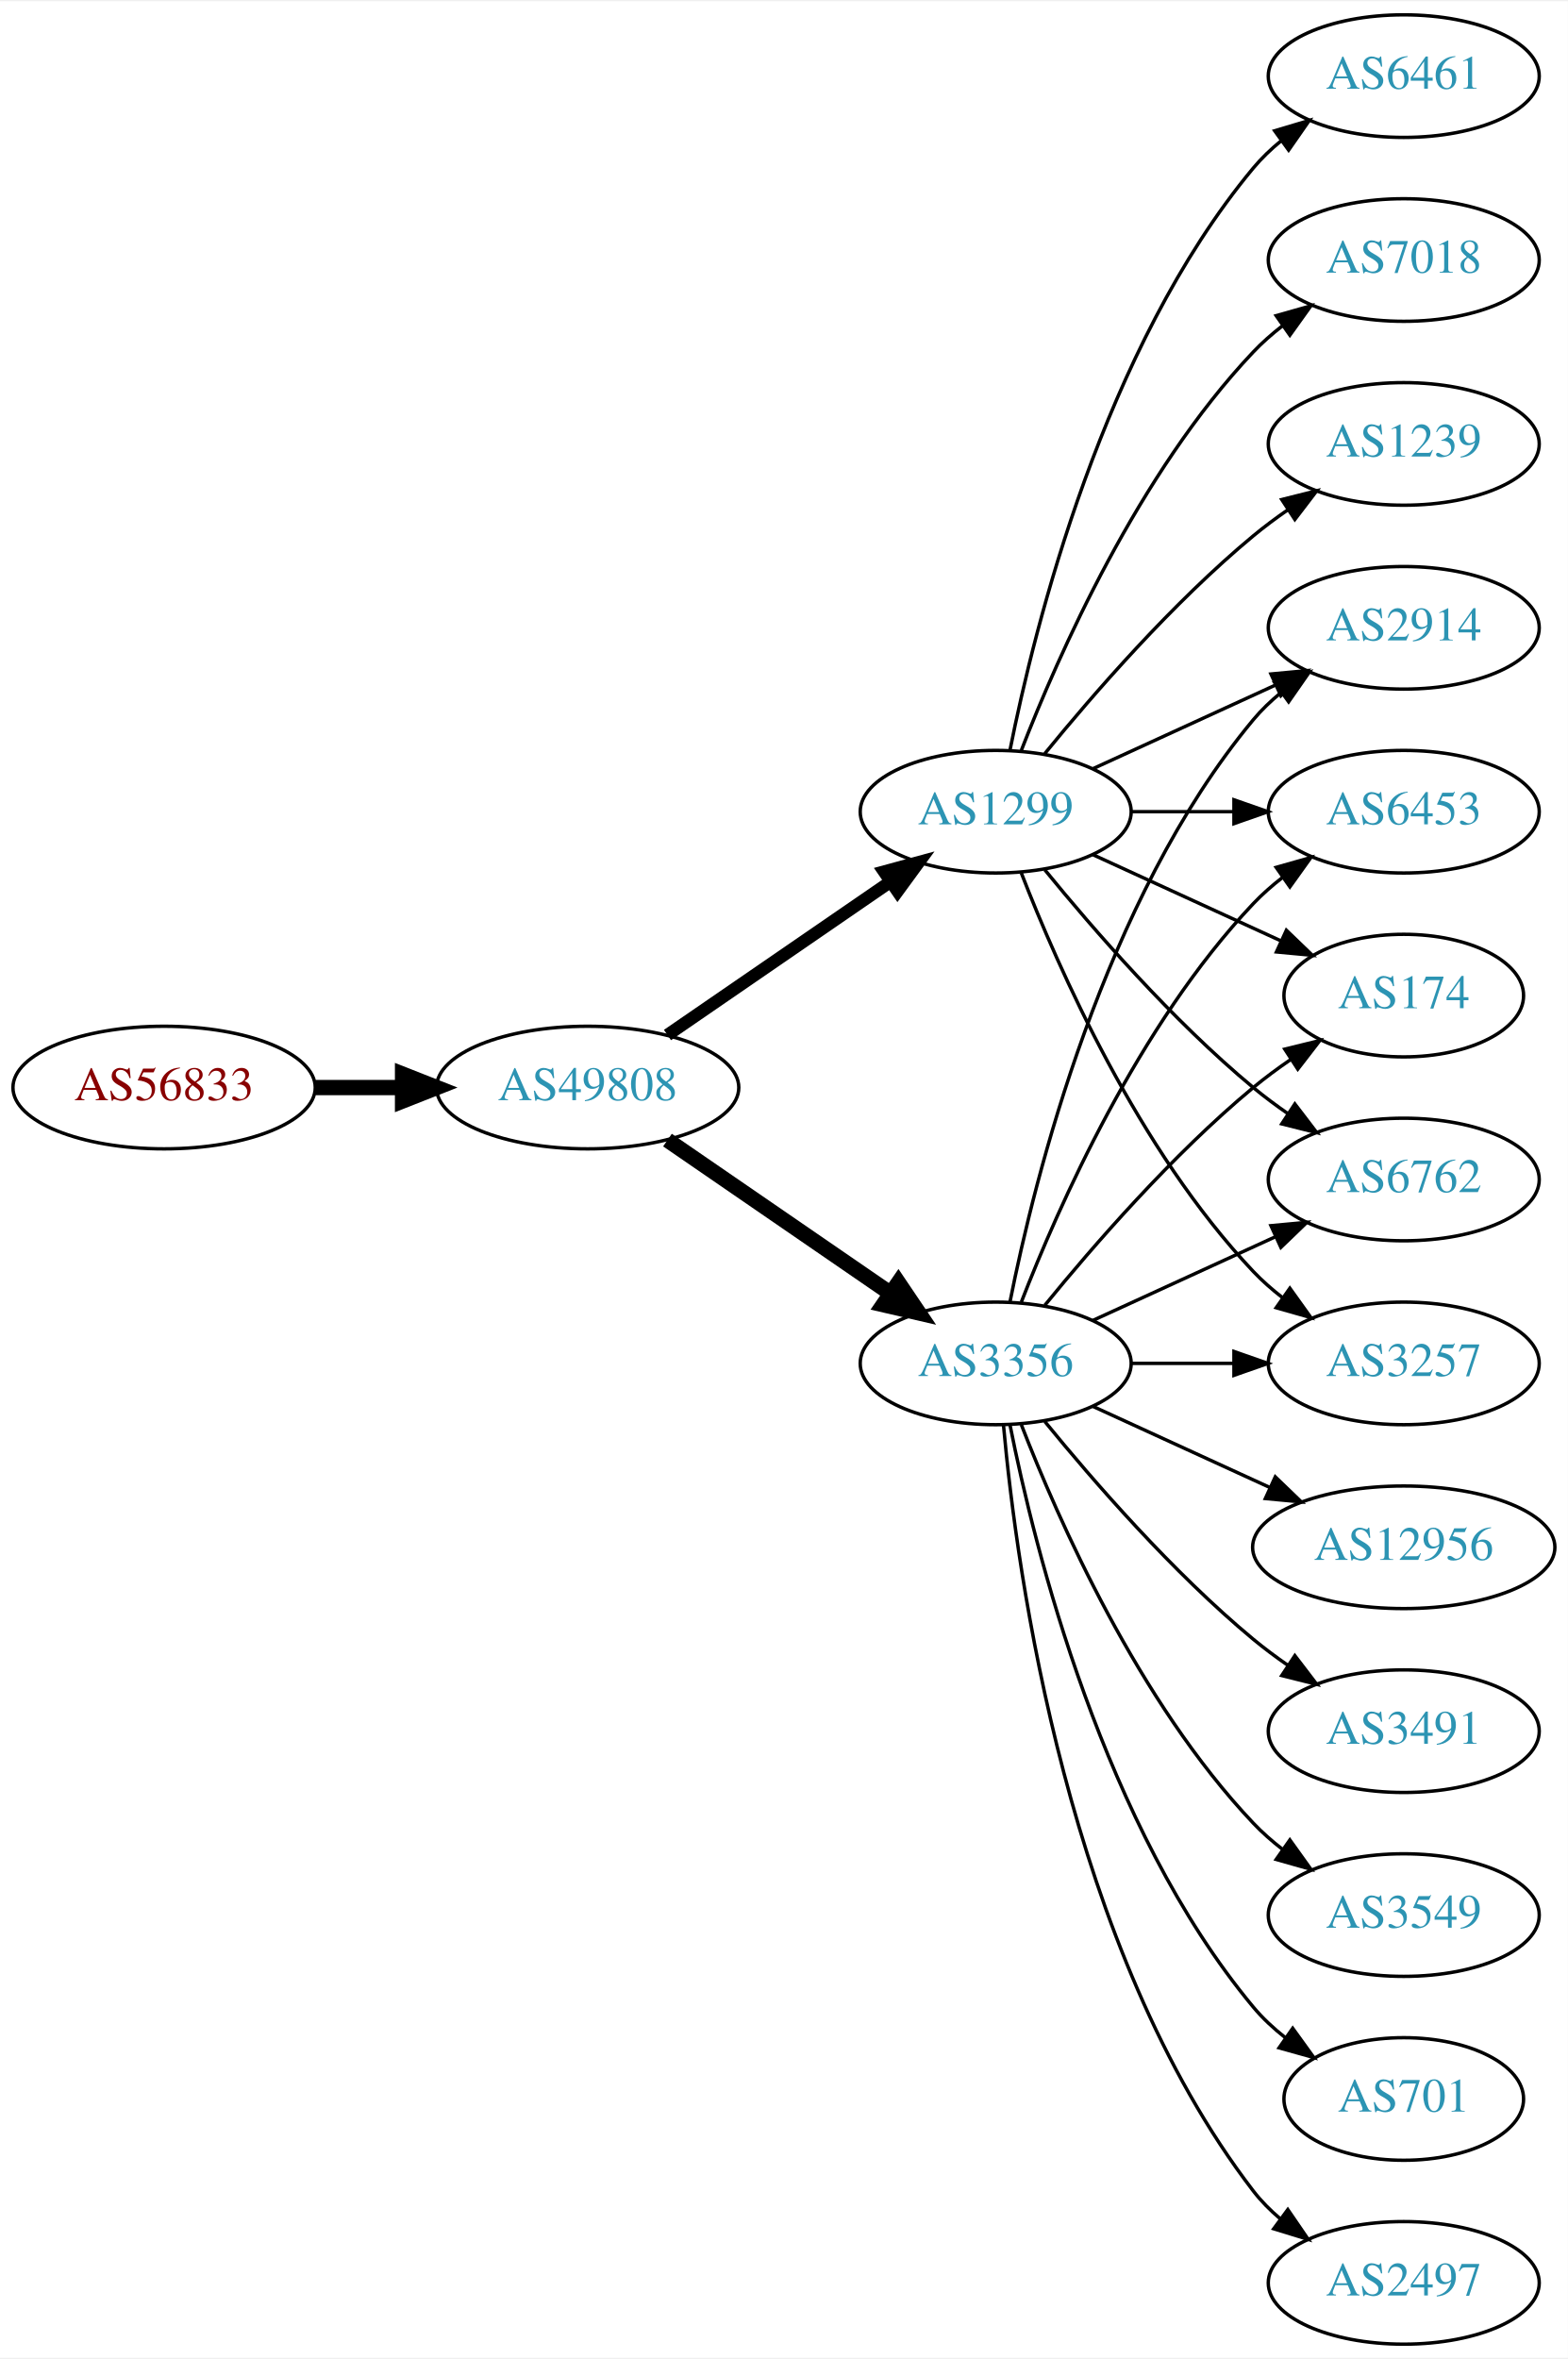
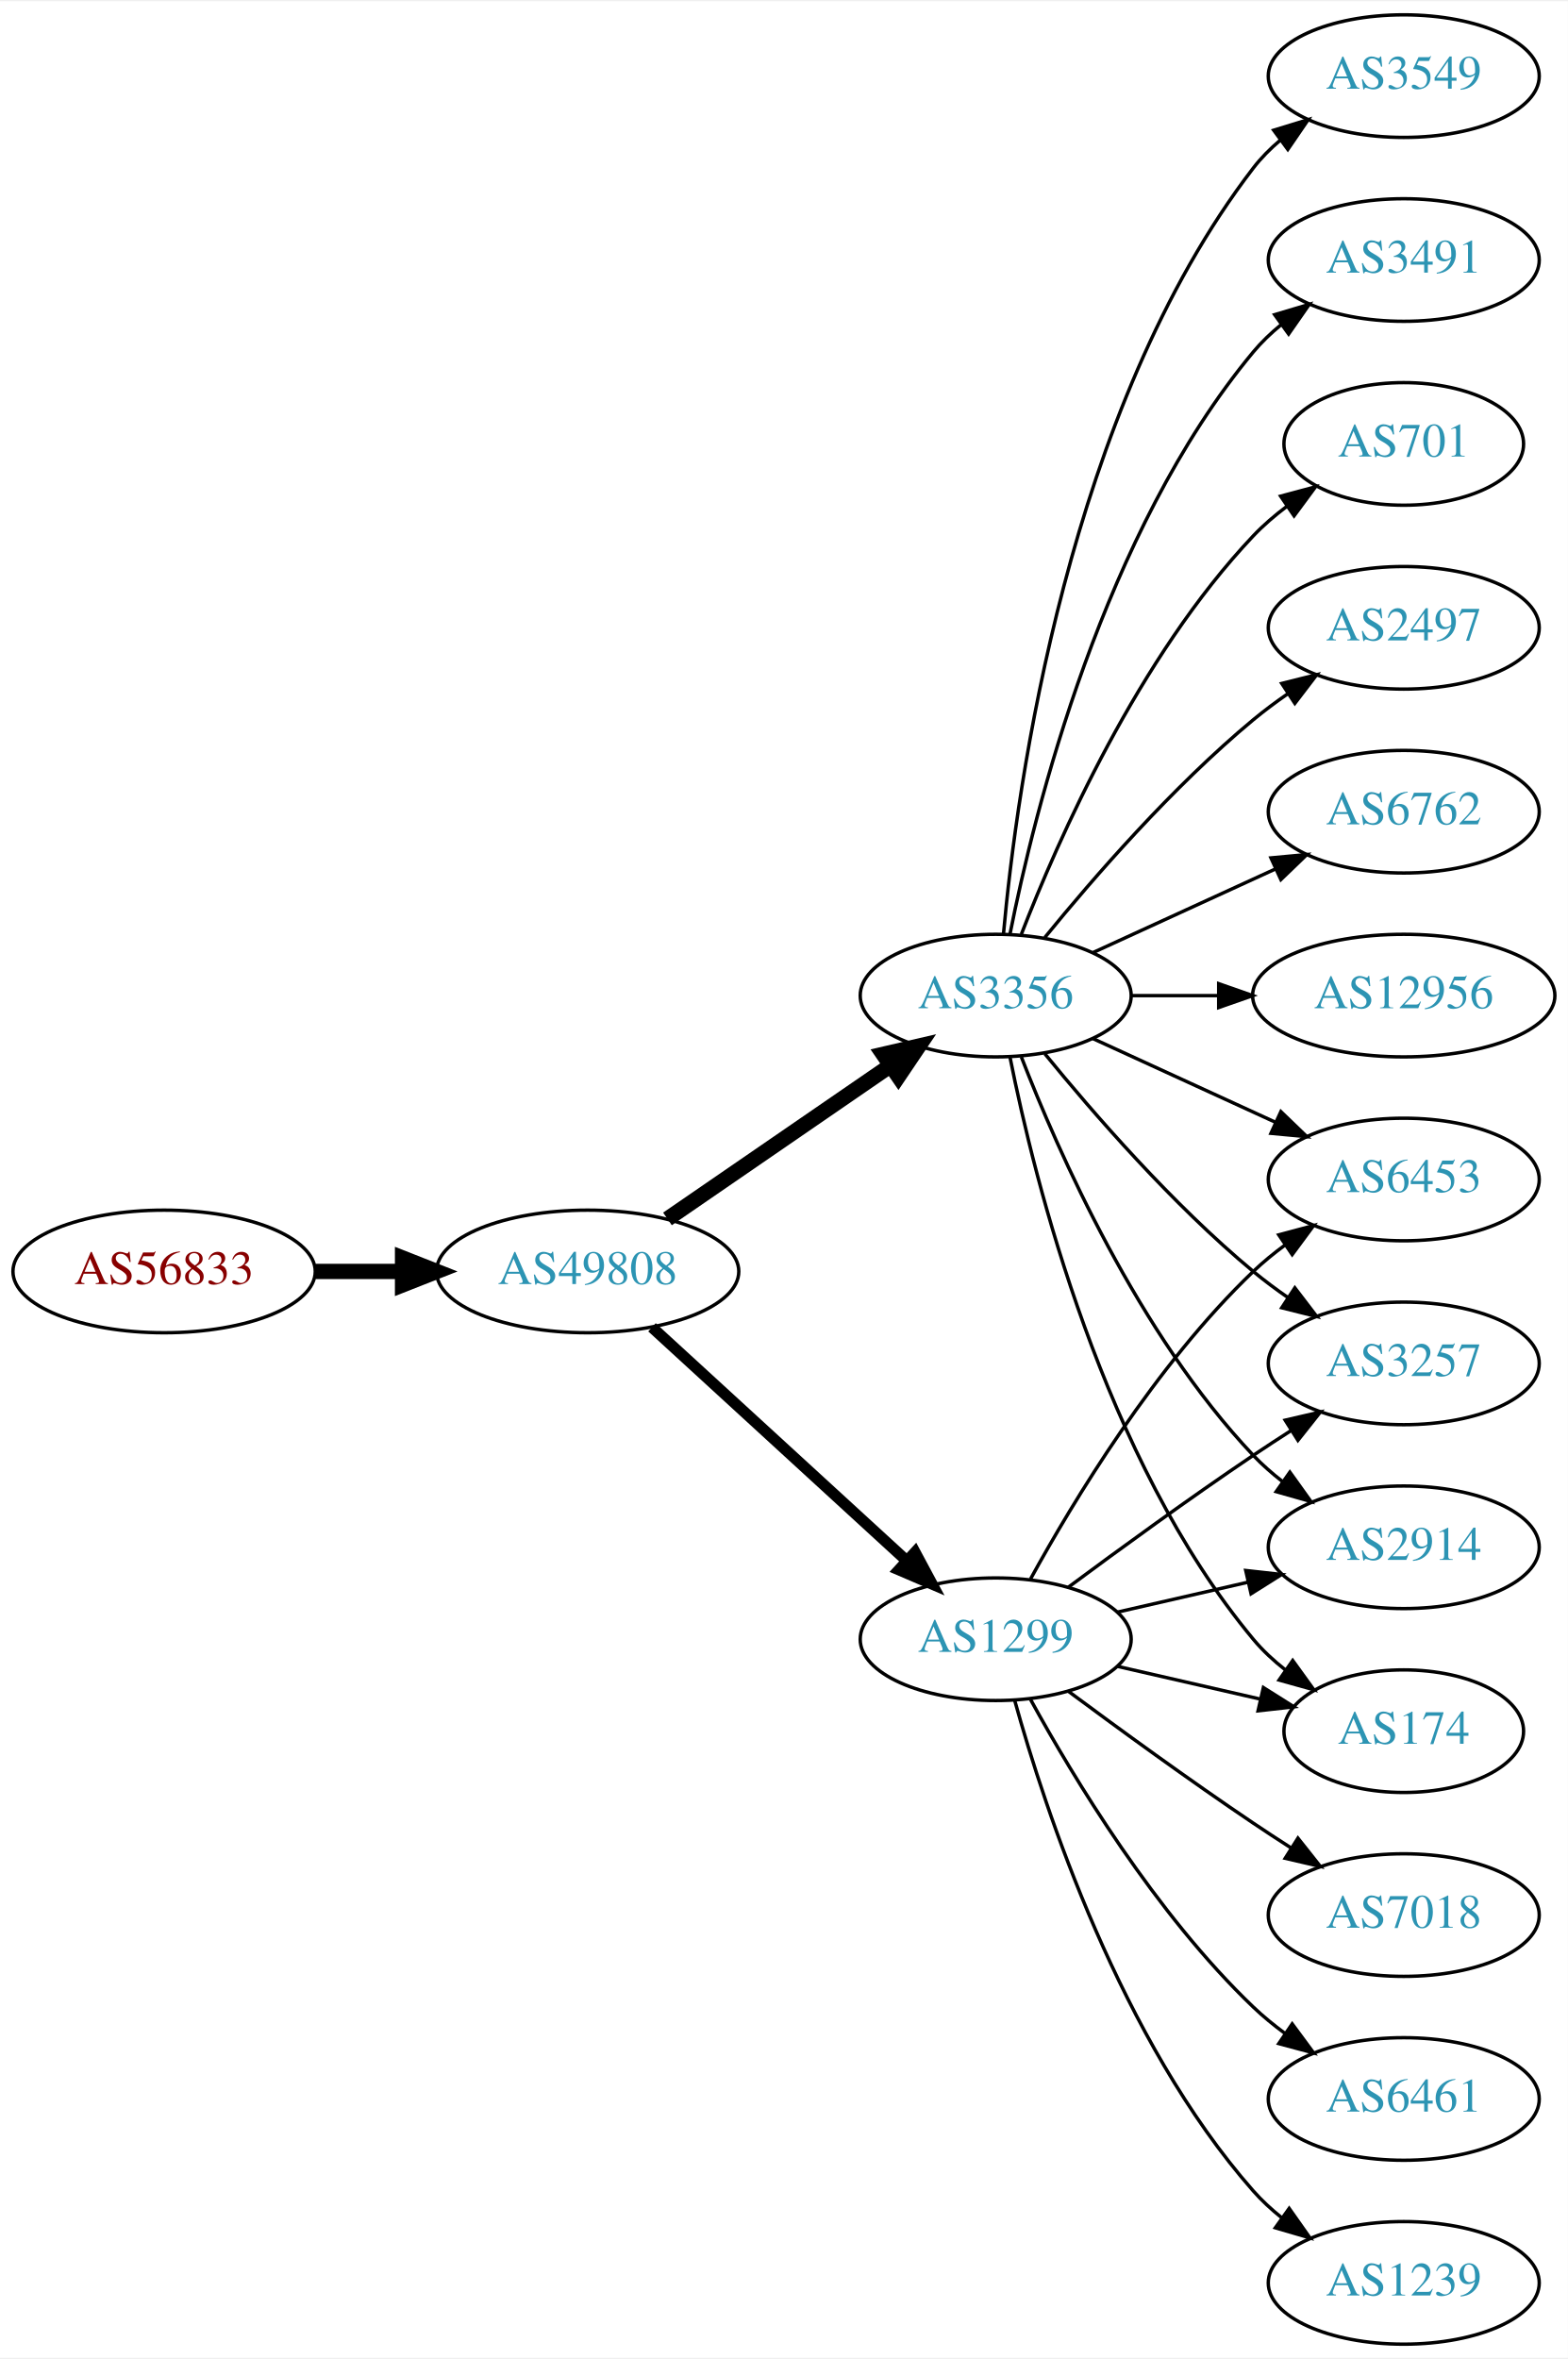
<svg xmlns="http://www.w3.org/2000/svg" xmlns:xlink="http://www.w3.org/1999/xlink" width="460pt" height="692pt" viewBox="0.00 0.00 460.47 692.00">
  <g id="graph0" class="graph" transform="scale(1 1) rotate(0) translate(4 688)">
    <polygon fill="white" stroke="none" points="-4,4 -4,-688 456.469,-688 456.469,4 -4,4" />
    <g id="node1" class="node">
      <g id="a_node1">
        <a xlink:href="/asn/56833" xlink:title="AS56833 ~ mieX.at [AT]">
-           <ellipse fill="#ffffff" stroke="black" cx="44.196" cy="-369" rx="44.393" ry="18" />
-           <text text-anchor="middle" x="44.196" y="-365.3" font-family="Times,serif" font-size="14.00" fill="#880000">AS56833</text>
+           <ellipse fill="#ffffff" stroke="black" cx="44.196" cy="-315" rx="44.393" ry="18" />
+           <text text-anchor="middle" x="44.196" y="-311.3" font-family="Times,serif" font-size="14.00" fill="#880000">AS56833</text>
        </a>
      </g>
    </g>
    <g id="node2" class="node">
      <g id="a_node2">
        <a xlink:href="/asn/49808" xlink:title="AS49808 ~ POWERSPEED-AS [AT]">
-           <ellipse fill="#ffffff" stroke="black" cx="168.588" cy="-369" rx="44.393" ry="18" />
-           <text text-anchor="middle" x="168.588" y="-365.3" font-family="Times,serif" font-size="14.00" fill="#2c94b3">AS49808</text>
+           <ellipse fill="#ffffff" stroke="black" cx="168.588" cy="-315" rx="44.393" ry="18" />
+           <text text-anchor="middle" x="168.588" y="-311.3" font-family="Times,serif" font-size="14.00" fill="#2c94b3">AS49808</text>
        </a>
      </g>
    </g>
    <g id="edge1" class="edge">
-       <path fill="none" stroke="black" stroke-width="4.5" d="M88.692,-369C96.898,-369 105.569,-369 114.041,-369" />
-       <polygon fill="black" stroke="black" stroke-width="4.5" points="114.233,-372.938 124.233,-369 114.233,-365.063 114.233,-372.938" />
+       <path fill="none" stroke="black" stroke-width="4.5" d="M88.692,-315C96.898,-315 105.569,-315 114.041,-315" />
+       <polygon fill="black" stroke="black" stroke-width="4.5" points="114.233,-318.938 124.233,-315 114.233,-311.063 114.233,-318.938" />
    </g>
    <g id="node3" class="node">
      <g id="a_node3">
-         <a xlink:href="/asn/3356" xlink:title="AS3356 ~ Level 3 Parent, LLC [US]">
-           <ellipse fill="#ffffff" stroke="black" cx="288.431" cy="-288" rx="39.794" ry="18" />
-           <text text-anchor="middle" x="288.431" y="-284.3" font-family="Times,serif" font-size="14.00" fill="#2c94b3">AS3356</text>
+         <a xlink:href="/asn/1299" xlink:title="AS1299 ~ Telia Carrier [EU]">
+           <ellipse fill="#ffffff" stroke="black" cx="288.431" cy="-207" rx="39.794" ry="18" />
+           <text text-anchor="middle" x="288.431" y="-203.3" font-family="Times,serif" font-size="14.00" fill="#2c94b3">AS1299</text>
        </a>
      </g>
    </g>
    <g id="edge2" class="edge">
-       <path fill="none" stroke="black" stroke-width="4.5" d="M192.031,-353.574C210.612,-340.802 237.173,-322.545 257.553,-308.537" />
-       <polygon fill="black" stroke="black" stroke-width="4.5" points="259.856,-311.731 265.867,-302.822 255.396,-305.242 259.856,-311.731" />
+       <path fill="none" stroke="black" stroke-width="3.273" d="M187.486,-298.597C207.414,-280.333 239.772,-250.678 262.249,-230.079" />
+       <polygon fill="black" stroke="black" stroke-width="3.273" points="264.743,-232.54 269.751,-223.203 260.014,-227.38 264.743,-232.54" />
    </g>
    <g id="node4" class="node">
      <g id="a_node4">
-         <a xlink:href="/asn/1299" xlink:title="AS1299 ~ Telia Carrier [EU]">
-           <ellipse fill="#ffffff" stroke="black" cx="288.431" cy="-450" rx="39.794" ry="18" />
-           <text text-anchor="middle" x="288.431" y="-446.3" font-family="Times,serif" font-size="14.00" fill="#2c94b3">AS1299</text>
+         <a xlink:href="/asn/3356" xlink:title="AS3356 ~ Level 3 Parent, LLC [US]">
+           <ellipse fill="#ffffff" stroke="black" cx="288.431" cy="-396" rx="39.794" ry="18" />
+           <text text-anchor="middle" x="288.431" y="-392.3" font-family="Times,serif" font-size="14.00" fill="#2c94b3">AS3356</text>
        </a>
      </g>
    </g>
    <g id="edge3" class="edge">
-       <path fill="none" stroke="black" stroke-width="3.682" d="M192.031,-384.426C210.612,-397.198 237.173,-415.455 257.553,-429.463" />
-       <polygon fill="black" stroke="black" stroke-width="3.682" points="255.643,-432.398 265.867,-435.178 259.609,-426.629 255.643,-432.398" />
+       <path fill="none" stroke="black" stroke-width="4.5" d="M192.031,-330.426C210.612,-343.198 237.173,-361.455 257.553,-375.463" />
+       <polygon fill="black" stroke="black" stroke-width="4.5" points="255.396,-378.758 265.867,-381.178 259.856,-372.269 255.396,-378.758" />
    </g>
    <g id="node5" class="node">
      <g id="a_node5">
-         <a xlink:href="/asn/2497" xlink:title="AS2497 ~ Internet Initiative Japan Inc. [JP]">
-           <ellipse fill="#ffffff" stroke="black" cx="408.273" cy="-18" rx="39.794" ry="18" />
-           <text text-anchor="middle" x="408.273" y="-14.3" font-family="Times,serif" font-size="14.00" fill="#2c94b3">AS2497</text>
+         <a xlink:href="/asn/3257" xlink:title="AS3257 ~ GTT [DE]">
+           <ellipse fill="#ffffff" stroke="black" cx="408.273" cy="-288" rx="39.794" ry="18" />
+           <text text-anchor="middle" x="408.273" y="-284.3" font-family="Times,serif" font-size="14.00" fill="#2c94b3">AS3257</text>
        </a>
      </g>
    </g>
    <g id="edge4" class="edge">
-       <path fill="none" stroke="black" d="M290.715,-269.883C294.613,-226.668 309.63,-115.869 364.077,-45 366.367,-42.02 369.087,-39.284 372.032,-36.795" />
-       <polygon fill="black" stroke="black" points="374.225,-39.527 380.208,-30.782 370.078,-33.888 374.225,-39.527" />
+       <path fill="none" stroke="black" d="M309.761,-222.277C324.623,-233.304 345.368,-248.407 364.077,-261 367.626,-263.389 371.377,-265.839 375.125,-268.242" />
+       <polygon fill="black" stroke="black" points="373.451,-271.325 383.774,-273.712 377.193,-265.409 373.451,-271.325" />
    </g>
    <g id="node6" class="node">
      <g id="a_node6">
        <a xlink:href="/asn/2914" xlink:title="AS2914 ~ NTT America, Inc. [US]">
-           <ellipse fill="#ffffff" stroke="black" cx="408.273" cy="-504" rx="39.794" ry="18" />
-           <text text-anchor="middle" x="408.273" y="-500.3" font-family="Times,serif" font-size="14.00" fill="#2c94b3">AS2914</text>
+           <ellipse fill="#ffffff" stroke="black" cx="408.273" cy="-234" rx="39.794" ry="18" />
+           <text text-anchor="middle" x="408.273" y="-230.3" font-family="Times,serif" font-size="14.00" fill="#2c94b3">AS2914</text>
        </a>
      </g>
    </g>
    <g id="edge5" class="edge">
-       <path fill="none" stroke="black" d="M292.629,-306.073C299.793,-342.141 320.067,-424.125 364.077,-477 366.482,-479.889 369.278,-482.563 372.271,-485.013" />
-       <polygon fill="black" stroke="black" points="370.359,-487.95 380.514,-490.973 374.461,-482.277 370.359,-487.95" />
+       <path fill="none" stroke="black" d="M324.15,-214.955C336.15,-217.704 349.771,-220.825 362.463,-223.733" />
+       <polygon fill="black" stroke="black" points="361.866,-227.187 372.395,-226.009 363.429,-220.364 361.866,-227.187" />
    </g>
    <g id="node7" class="node">
      <g id="a_node7">
-         <a xlink:href="/asn/12956" xlink:title="AS12956 ~ TELXIUS [ES]">
-           <ellipse fill="#ffffff" stroke="black" cx="408.273" cy="-234" rx="44.393" ry="18" />
-           <text text-anchor="middle" x="408.273" y="-230.3" font-family="Times,serif" font-size="14.00" fill="#2c94b3">AS12956</text>
+         <a xlink:href="/asn/174" xlink:title="AS174 ~ Cogent Communications [US]">
+           <ellipse fill="#ffffff" stroke="black" cx="408.273" cy="-180" rx="35.194" ry="18" />
+           <text text-anchor="middle" x="408.273" y="-176.3" font-family="Times,serif" font-size="14.00" fill="#2c94b3">AS174</text>
        </a>
      </g>
    </g>
    <g id="edge6" class="edge">
-       <path fill="none" stroke="black" d="M317.06,-275.339C332.557,-268.238 352.124,-259.272 369.071,-251.506" />
-       <polygon fill="black" stroke="black" points="370.54,-254.683 378.173,-247.335 367.624,-248.319 370.54,-254.683" />
+       <path fill="none" stroke="black" d="M324.15,-199.045C337.243,-196.045 352.265,-192.604 365.906,-189.478" />
+       <polygon fill="black" stroke="black" points="367.047,-192.807 376.013,-187.162 365.484,-185.984 367.047,-192.807" />
    </g>
    <g id="node8" class="node">
      <g id="a_node8">
-         <a xlink:href="/asn/3491" xlink:title="AS3491 ~ PCCW Global, Inc. [US]">
-           <ellipse fill="#ffffff" stroke="black" cx="408.273" cy="-180" rx="39.794" ry="18" />
-           <text text-anchor="middle" x="408.273" y="-176.3" font-family="Times,serif" font-size="14.00" fill="#2c94b3">AS3491</text>
+         <a xlink:href="/asn/7018" xlink:title="AS7018 ~ AT&amp;T Services, Inc. [US]">
+           <ellipse fill="#ffffff" stroke="black" cx="408.273" cy="-126" rx="39.794" ry="18" />
+           <text text-anchor="middle" x="408.273" y="-122.3" font-family="Times,serif" font-size="14.00" fill="#2c94b3">AS7018</text>
        </a>
      </g>
    </g>
    <g id="edge7" class="edge">
-       <path fill="none" stroke="black" d="M302.85,-270.935C316.964,-253.625 340.379,-226.655 364.077,-207 367.294,-204.332 370.794,-201.73 374.365,-199.259" />
-       <polygon fill="black" stroke="black" points="376.288,-202.183 382.721,-193.764 372.442,-196.334 376.288,-202.183" />
+       <path fill="none" stroke="black" d="M309.761,-191.723C324.623,-180.696 345.368,-165.593 364.077,-153 367.626,-150.611 371.377,-148.161 375.125,-145.758" />
+       <polygon fill="black" stroke="black" points="377.193,-148.591 383.774,-140.288 373.451,-142.675 377.193,-148.591" />
    </g>
    <g id="node9" class="node">
      <g id="a_node9">
-         <a xlink:href="/asn/3549" xlink:title="AS3549 ~ Level 3 Parent, LLC [US]">
-           <ellipse fill="#ffffff" stroke="black" cx="408.273" cy="-126" rx="39.794" ry="18" />
-           <text text-anchor="middle" x="408.273" y="-122.3" font-family="Times,serif" font-size="14.00" fill="#2c94b3">AS3549</text>
+         <a xlink:href="/asn/6453" xlink:title="AS6453 ~ TATA COMMUNICATIONS (AMERICA) INC [US]">
+           <ellipse fill="#ffffff" stroke="black" cx="408.273" cy="-342" rx="39.794" ry="18" />
+           <text text-anchor="middle" x="408.273" y="-338.3" font-family="Times,serif" font-size="14.00" fill="#2c94b3">AS6453</text>
        </a>
      </g>
    </g>
    <g id="edge8" class="edge">
-       <path fill="none" stroke="black" d="M295.954,-270.006C306.704,-242.272 330.362,-188.571 364.077,-153 366.663,-150.272 369.581,-147.706 372.649,-145.323" />
-       <polygon fill="black" stroke="black" points="374.827,-148.07 380.997,-139.457 370.803,-142.342 374.827,-148.07" />
+       <path fill="none" stroke="black" d="M298.672,-224.713C311.218,-247.561 335.394,-287.611 364.077,-315 366.946,-317.739 370.134,-320.347 373.443,-322.785" />
+       <polygon fill="black" stroke="black" points="371.567,-325.742 381.803,-328.477 375.507,-319.956 371.567,-325.742" />
    </g>
    <g id="node10" class="node">
      <g id="a_node10">
-         <a xlink:href="/asn/6453" xlink:title="AS6453 ~ TATA COMMUNICATIONS (AMERICA) INC [US]">
-           <ellipse fill="#ffffff" stroke="black" cx="408.273" cy="-450" rx="39.794" ry="18" />
-           <text text-anchor="middle" x="408.273" y="-446.3" font-family="Times,serif" font-size="14.00" fill="#2c94b3">AS6453</text>
+         <a xlink:href="/asn/6461" xlink:title="AS6461 ~ Zayo Bandwidth [US]">
+           <ellipse fill="#ffffff" stroke="black" cx="408.273" cy="-72" rx="39.794" ry="18" />
+           <text text-anchor="middle" x="408.273" y="-68.3" font-family="Times,serif" font-size="14.00" fill="#2c94b3">AS6461</text>
        </a>
      </g>
    </g>
    <g id="edge9" class="edge">
-       <path fill="none" stroke="black" d="M295.954,-305.994C306.704,-333.728 330.362,-387.429 364.077,-423 366.663,-425.728 369.581,-428.294 372.649,-430.677" />
-       <polygon fill="black" stroke="black" points="370.803,-433.658 380.997,-436.543 374.827,-427.93 370.803,-433.658" />
+       <path fill="none" stroke="black" d="M298.672,-189.287C311.218,-166.439 335.394,-126.389 364.077,-99 366.946,-96.261 370.134,-93.653 373.443,-91.215" />
+       <polygon fill="black" stroke="black" points="375.507,-94.044 381.803,-85.523 371.567,-88.258 375.507,-94.044" />
    </g>
    <g id="node11" class="node">
      <g id="a_node11">
-         <a xlink:href="/asn/174" xlink:title="AS174 ~ Cogent Communications [US]">
-           <ellipse fill="#ffffff" stroke="black" cx="408.273" cy="-396" rx="35.194" ry="18" />
-           <text text-anchor="middle" x="408.273" y="-392.3" font-family="Times,serif" font-size="14.00" fill="#2c94b3">AS174</text>
+         <a xlink:href="/asn/1239" xlink:title="AS1239 ~ Sprint [US]">
+           <ellipse fill="#ffffff" stroke="black" cx="408.273" cy="-18" rx="39.794" ry="18" />
+           <text text-anchor="middle" x="408.273" y="-14.3" font-family="Times,serif" font-size="14.00" fill="#2c94b3">AS1239</text>
        </a>
      </g>
    </g>
    <g id="edge10" class="edge">
-       <path fill="none" stroke="black" d="M302.85,-305.065C316.964,-322.375 340.379,-349.345 364.077,-369 367.54,-371.872 371.333,-374.669 375.187,-377.308" />
-       <polygon fill="black" stroke="black" points="373.33,-380.275 383.62,-382.797 377.149,-374.408 373.33,-380.275" />
+       <path fill="none" stroke="black" d="M294.004,-189.054C302.909,-157.005 325.194,-89.158 364.077,-45 366.561,-42.179 369.411,-39.551 372.437,-37.129" />
+       <polygon fill="black" stroke="black" points="374.622,-39.869 380.726,-31.209 370.554,-34.172 374.622,-39.869" />
+     </g>
+     <g id="edge17" class="edge">
+       <path fill="none" stroke="black" d="M302.85,-378.935C316.964,-361.625 340.379,-334.655 364.077,-315 367.294,-312.332 370.794,-309.73 374.365,-307.259" />
+       <polygon fill="black" stroke="black" points="376.288,-310.183 382.721,-301.764 372.442,-304.334 376.288,-310.183" />
+     </g>
+     <g id="edge12" class="edge">
+       <path fill="none" stroke="black" d="M295.954,-378.006C306.704,-350.272 330.362,-296.571 364.077,-261 366.663,-258.272 369.581,-255.706 372.649,-253.323" />
+       <polygon fill="black" stroke="black" points="374.827,-256.07 380.997,-247.457 370.803,-250.342 374.827,-256.07" />
+     </g>
+     <g id="edge19" class="edge">
+       <path fill="none" stroke="black" d="M292.629,-377.927C299.793,-341.859 320.067,-259.875 364.077,-207 366.814,-203.712 370.059,-200.702 373.522,-197.983" />
+       <polygon fill="black" stroke="black" points="375.659,-200.761 381.863,-192.173 371.658,-195.017 375.659,-200.761" />
+     </g>
+     <g id="edge11" class="edge">
+       <path fill="none" stroke="black" d="M317.06,-383.339C333.017,-376.027 353.287,-366.739 370.57,-358.819" />
+       <polygon fill="black" stroke="black" points="372.185,-361.929 379.818,-354.581 369.269,-355.565 372.185,-361.929" />
    </g>
    <g id="node12" class="node">
      <g id="a_node12">
-         <a xlink:href="/asn/6762" xlink:title="AS6762 ~ TELECOM ITALIA SPARKLE S.p.A. [IT]">
-           <ellipse fill="#ffffff" stroke="black" cx="408.273" cy="-342" rx="39.794" ry="18" />
-           <text text-anchor="middle" x="408.273" y="-338.3" font-family="Times,serif" font-size="14.00" fill="#2c94b3">AS6762</text>
-         </a>
-       </g>
-     </g>
-     <g id="edge11" class="edge">
-       <path fill="none" stroke="black" d="M317.06,-300.661C333.017,-307.973 353.287,-317.261 370.57,-325.181" />
-       <polygon fill="black" stroke="black" points="369.269,-328.435 379.818,-329.419 372.185,-322.071 369.269,-328.435" />
+         <a xlink:href="/asn/2497" xlink:title="AS2497 ~ Internet Initiative Japan Inc. [JP]">
+           <ellipse fill="#ffffff" stroke="black" cx="408.273" cy="-504" rx="39.794" ry="18" />
+           <text text-anchor="middle" x="408.273" y="-500.3" font-family="Times,serif" font-size="14.00" fill="#2c94b3">AS2497</text>
+         </a>
+       </g>
+     </g>
+     <g id="edge13" class="edge">
+       <path fill="none" stroke="black" d="M302.85,-413.065C316.964,-430.375 340.379,-457.345 364.077,-477 367.294,-479.668 370.794,-482.27 374.365,-484.741" />
+       <polygon fill="black" stroke="black" points="372.442,-487.666 382.721,-490.236 376.288,-481.817 372.442,-487.666" />
    </g>
    <g id="node13" class="node">
      <g id="a_node13">
-         <a xlink:href="/asn/701" xlink:title="AS701 ~ UUNET [US]">
-           <ellipse fill="#ffffff" stroke="black" cx="408.273" cy="-72" rx="35.194" ry="18" />
-           <text text-anchor="middle" x="408.273" y="-68.3" font-family="Times,serif" font-size="14.00" fill="#2c94b3">AS701</text>
-         </a>
-       </g>
-     </g>
-     <g id="edge12" class="edge">
-       <path fill="none" stroke="black" d="M292.629,-269.927C299.793,-233.859 320.067,-151.875 364.077,-99 366.814,-95.712 370.059,-92.702 373.522,-89.983" />
-       <polygon fill="black" stroke="black" points="375.659,-92.761 381.863,-84.173 371.658,-87.017 375.659,-92.761" />
+         <a xlink:href="/asn/6762" xlink:title="AS6762 ~ TELECOM ITALIA SPARKLE S.p.A. [IT]">
+           <ellipse fill="#ffffff" stroke="black" cx="408.273" cy="-450" rx="39.794" ry="18" />
+           <text text-anchor="middle" x="408.273" y="-446.3" font-family="Times,serif" font-size="14.00" fill="#2c94b3">AS6762</text>
+         </a>
+       </g>
+     </g>
+     <g id="edge14" class="edge">
+       <path fill="none" stroke="black" d="M317.06,-408.661C333.017,-415.973 353.287,-425.261 370.57,-433.181" />
+       <polygon fill="black" stroke="black" points="369.269,-436.435 379.818,-437.419 372.185,-430.071 369.269,-436.435" />
    </g>
    <g id="node14" class="node">
      <g id="a_node14">
-         <a xlink:href="/asn/3257" xlink:title="AS3257 ~ GTT [DE]">
-           <ellipse fill="#ffffff" stroke="black" cx="408.273" cy="-288" rx="39.794" ry="18" />
-           <text text-anchor="middle" x="408.273" y="-284.3" font-family="Times,serif" font-size="14.00" fill="#2c94b3">AS3257</text>
-         </a>
-       </g>
-     </g>
-     <g id="edge13" class="edge">
-       <path fill="none" stroke="black" d="M328.343,-288C337.897,-288 348.246,-288 358.209,-288" />
-       <polygon fill="black" stroke="black" points="358.402,-291.5 368.402,-288 358.402,-284.5 358.402,-291.5" />
-     </g>
-     <g id="edge16" class="edge">
-       <path fill="none" stroke="black" d="M317.06,-462.661C333.017,-469.973 353.287,-479.261 370.57,-487.181" />
-       <polygon fill="black" stroke="black" points="369.269,-490.435 379.818,-491.419 372.185,-484.071 369.269,-490.435" />
-     </g>
-     <g id="edge17" class="edge">
-       <path fill="none" stroke="black" d="M328.343,-450C337.897,-450 348.246,-450 358.209,-450" />
-       <polygon fill="black" stroke="black" points="358.402,-453.5 368.402,-450 358.402,-446.5 358.402,-453.5" />
-     </g>
-     <g id="edge18" class="edge">
-       <path fill="none" stroke="black" d="M317.06,-437.339C333.476,-429.817 354.457,-420.202 372.054,-412.139" />
-       <polygon fill="black" stroke="black" points="373.799,-415.189 381.432,-407.842 370.883,-408.826 373.799,-415.189" />
-     </g>
-     <g id="edge14" class="edge">
-       <path fill="none" stroke="black" d="M302.85,-432.935C316.964,-415.625 340.379,-388.655 364.077,-369 367.294,-366.332 370.794,-363.73 374.365,-361.259" />
-       <polygon fill="black" stroke="black" points="376.288,-364.183 382.721,-355.764 372.442,-358.334 376.288,-364.183" />
+         <a xlink:href="/asn/12956" xlink:title="AS12956 ~ TELXIUS [ES]">
+           <ellipse fill="#ffffff" stroke="black" cx="408.273" cy="-396" rx="44.393" ry="18" />
+           <text text-anchor="middle" x="408.273" y="-392.3" font-family="Times,serif" font-size="14.00" fill="#2c94b3">AS12956</text>
+         </a>
+       </g>
    </g>
    <g id="edge15" class="edge">
-       <path fill="none" stroke="black" d="M295.954,-432.006C306.704,-404.272 330.362,-350.571 364.077,-315 366.663,-312.272 369.581,-309.706 372.649,-307.323" />
-       <polygon fill="black" stroke="black" points="374.827,-310.07 380.997,-301.457 370.803,-304.342 374.827,-310.07" />
+       <path fill="none" stroke="black" d="M328.343,-396C336.446,-396 345.121,-396 353.648,-396" />
+       <polygon fill="black" stroke="black" points="353.925,-399.5 363.925,-396 353.925,-392.5 353.925,-399.5" />
    </g>
    <g id="node15" class="node">
      <g id="a_node15">
-         <a xlink:href="/asn/6461" xlink:title="AS6461 ~ Zayo Bandwidth [US]">
+         <a xlink:href="/asn/3549" xlink:title="AS3549 ~ Level 3 Parent, LLC [US]">
          <ellipse fill="#ffffff" stroke="black" cx="408.273" cy="-666" rx="39.794" ry="18" />
-           <text text-anchor="middle" x="408.273" y="-662.3" font-family="Times,serif" font-size="14.00" fill="#2c94b3">AS6461</text>
-         </a>
-       </g>
-     </g>
-     <g id="edge19" class="edge">
-       <path fill="none" stroke="black" d="M292.629,-468.073C299.793,-504.141 320.067,-586.125 364.077,-639 366.482,-641.889 369.278,-644.563 372.271,-647.013" />
-       <polygon fill="black" stroke="black" points="370.359,-649.95 380.514,-652.973 374.461,-644.277 370.359,-649.95" />
+           <text text-anchor="middle" x="408.273" y="-662.3" font-family="Times,serif" font-size="14.00" fill="#2c94b3">AS3549</text>
+         </a>
+       </g>
+     </g>
+     <g id="edge16" class="edge">
+       <path fill="none" stroke="black" d="M290.715,-414.117C294.613,-457.332 309.63,-568.131 364.077,-639 366.367,-641.981 369.087,-644.716 372.032,-647.205" />
+       <polygon fill="black" stroke="black" points="370.078,-650.113 380.208,-653.218 374.225,-644.473 370.078,-650.113" />
    </g>
    <g id="node16" class="node">
      <g id="a_node16">
-         <a xlink:href="/asn/7018" xlink:title="AS7018 ~ AT&amp;T Services, Inc. [US]">
+         <a xlink:href="/asn/3491" xlink:title="AS3491 ~ PCCW Global, Inc. [US]">
          <ellipse fill="#ffffff" stroke="black" cx="408.273" cy="-612" rx="39.794" ry="18" />
-           <text text-anchor="middle" x="408.273" y="-608.3" font-family="Times,serif" font-size="14.00" fill="#2c94b3">AS7018</text>
-         </a>
-       </g>
-     </g>
-     <g id="edge20" class="edge">
-       <path fill="none" stroke="black" d="M295.954,-467.994C306.704,-495.728 330.362,-549.429 364.077,-585 366.663,-587.728 369.581,-590.294 372.649,-592.677" />
-       <polygon fill="black" stroke="black" points="370.803,-595.658 380.997,-598.543 374.827,-589.93 370.803,-595.658" />
+           <text text-anchor="middle" x="408.273" y="-608.3" font-family="Times,serif" font-size="14.00" fill="#2c94b3">AS3491</text>
+         </a>
+       </g>
+     </g>
+     <g id="edge18" class="edge">
+       <path fill="none" stroke="black" d="M292.629,-414.073C299.793,-450.141 320.067,-532.125 364.077,-585 366.482,-587.889 369.278,-590.563 372.271,-593.013" />
+       <polygon fill="black" stroke="black" points="370.359,-595.95 380.514,-598.973 374.461,-590.277 370.359,-595.95" />
    </g>
    <g id="node17" class="node">
      <g id="a_node17">
-         <a xlink:href="/asn/1239" xlink:title="AS1239 ~ Sprint [US]">
-           <ellipse fill="#ffffff" stroke="black" cx="408.273" cy="-558" rx="39.794" ry="18" />
-           <text text-anchor="middle" x="408.273" y="-554.3" font-family="Times,serif" font-size="14.00" fill="#2c94b3">AS1239</text>
-         </a>
-       </g>
-     </g>
-     <g id="edge21" class="edge">
-       <path fill="none" stroke="black" d="M302.85,-467.065C316.964,-484.375 340.379,-511.345 364.077,-531 367.294,-533.668 370.794,-536.27 374.365,-538.741" />
-       <polygon fill="black" stroke="black" points="372.442,-541.666 382.721,-544.236 376.288,-535.817 372.442,-541.666" />
+         <a xlink:href="/asn/701" xlink:title="AS701 ~ UUNET [US]">
+           <ellipse fill="#ffffff" stroke="black" cx="408.273" cy="-558" rx="35.194" ry="18" />
+           <text text-anchor="middle" x="408.273" y="-554.3" font-family="Times,serif" font-size="14.00" fill="#2c94b3">AS701</text>
+         </a>
+       </g>
+     </g>
+     <g id="edge20" class="edge">
+       <path fill="none" stroke="black" d="M295.954,-413.994C306.704,-441.728 330.362,-495.429 364.077,-531 367.02,-534.105 370.394,-537.001 373.929,-539.655" />
+       <polygon fill="black" stroke="black" points="372.115,-542.654 382.348,-545.397 376.059,-536.871 372.115,-542.654" />
    </g>
  </g>
</svg>
